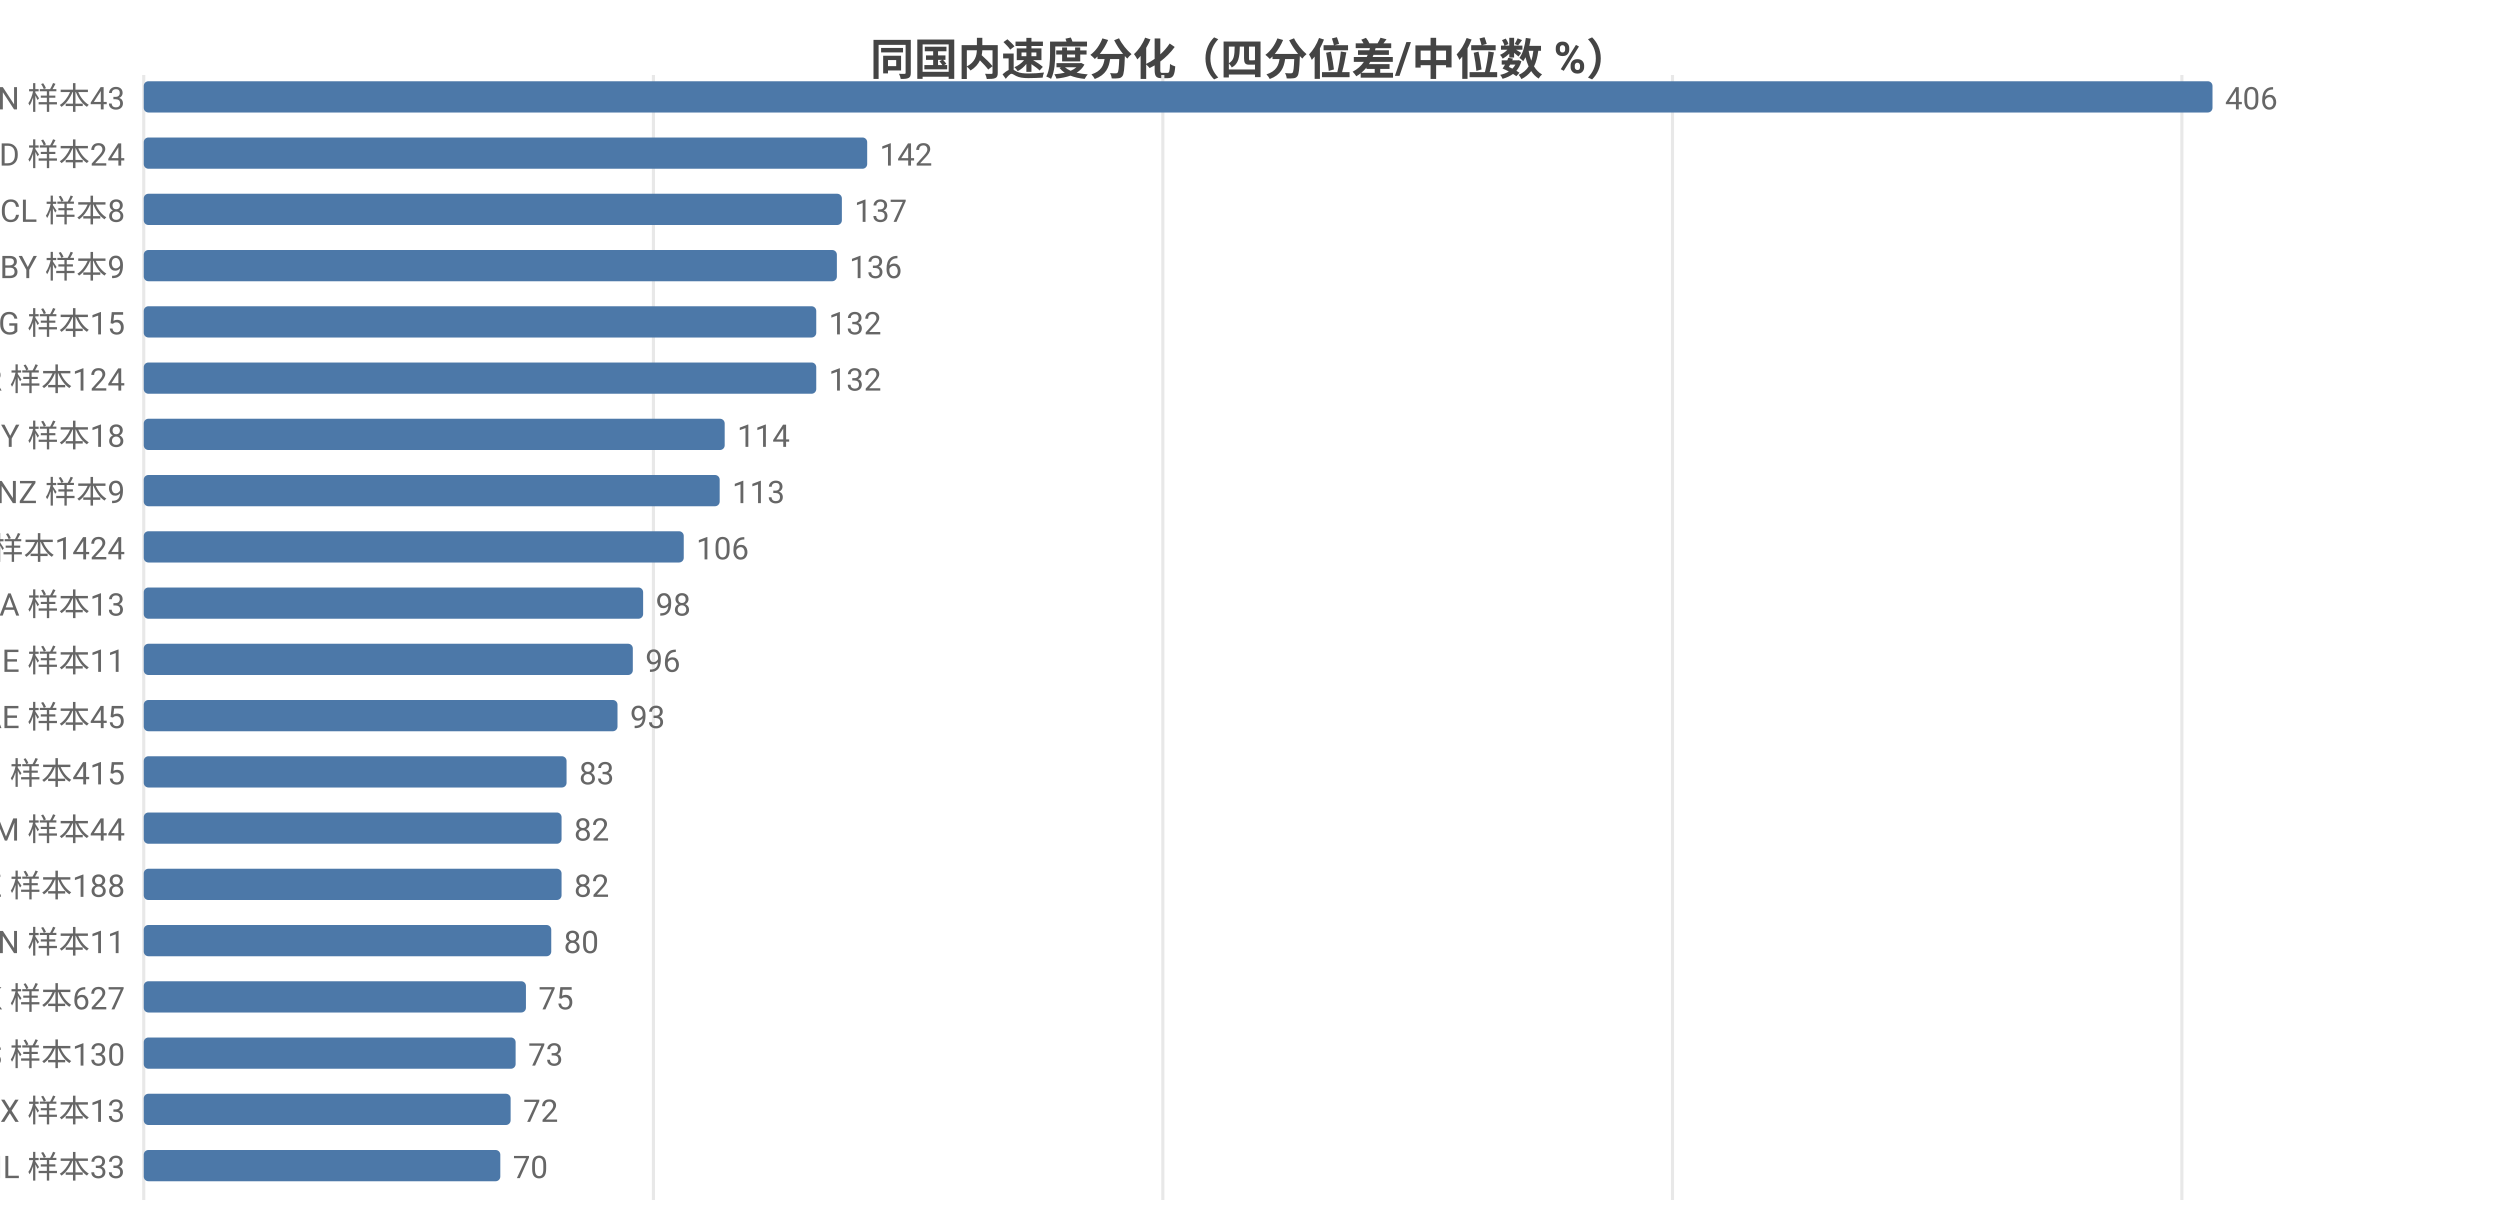
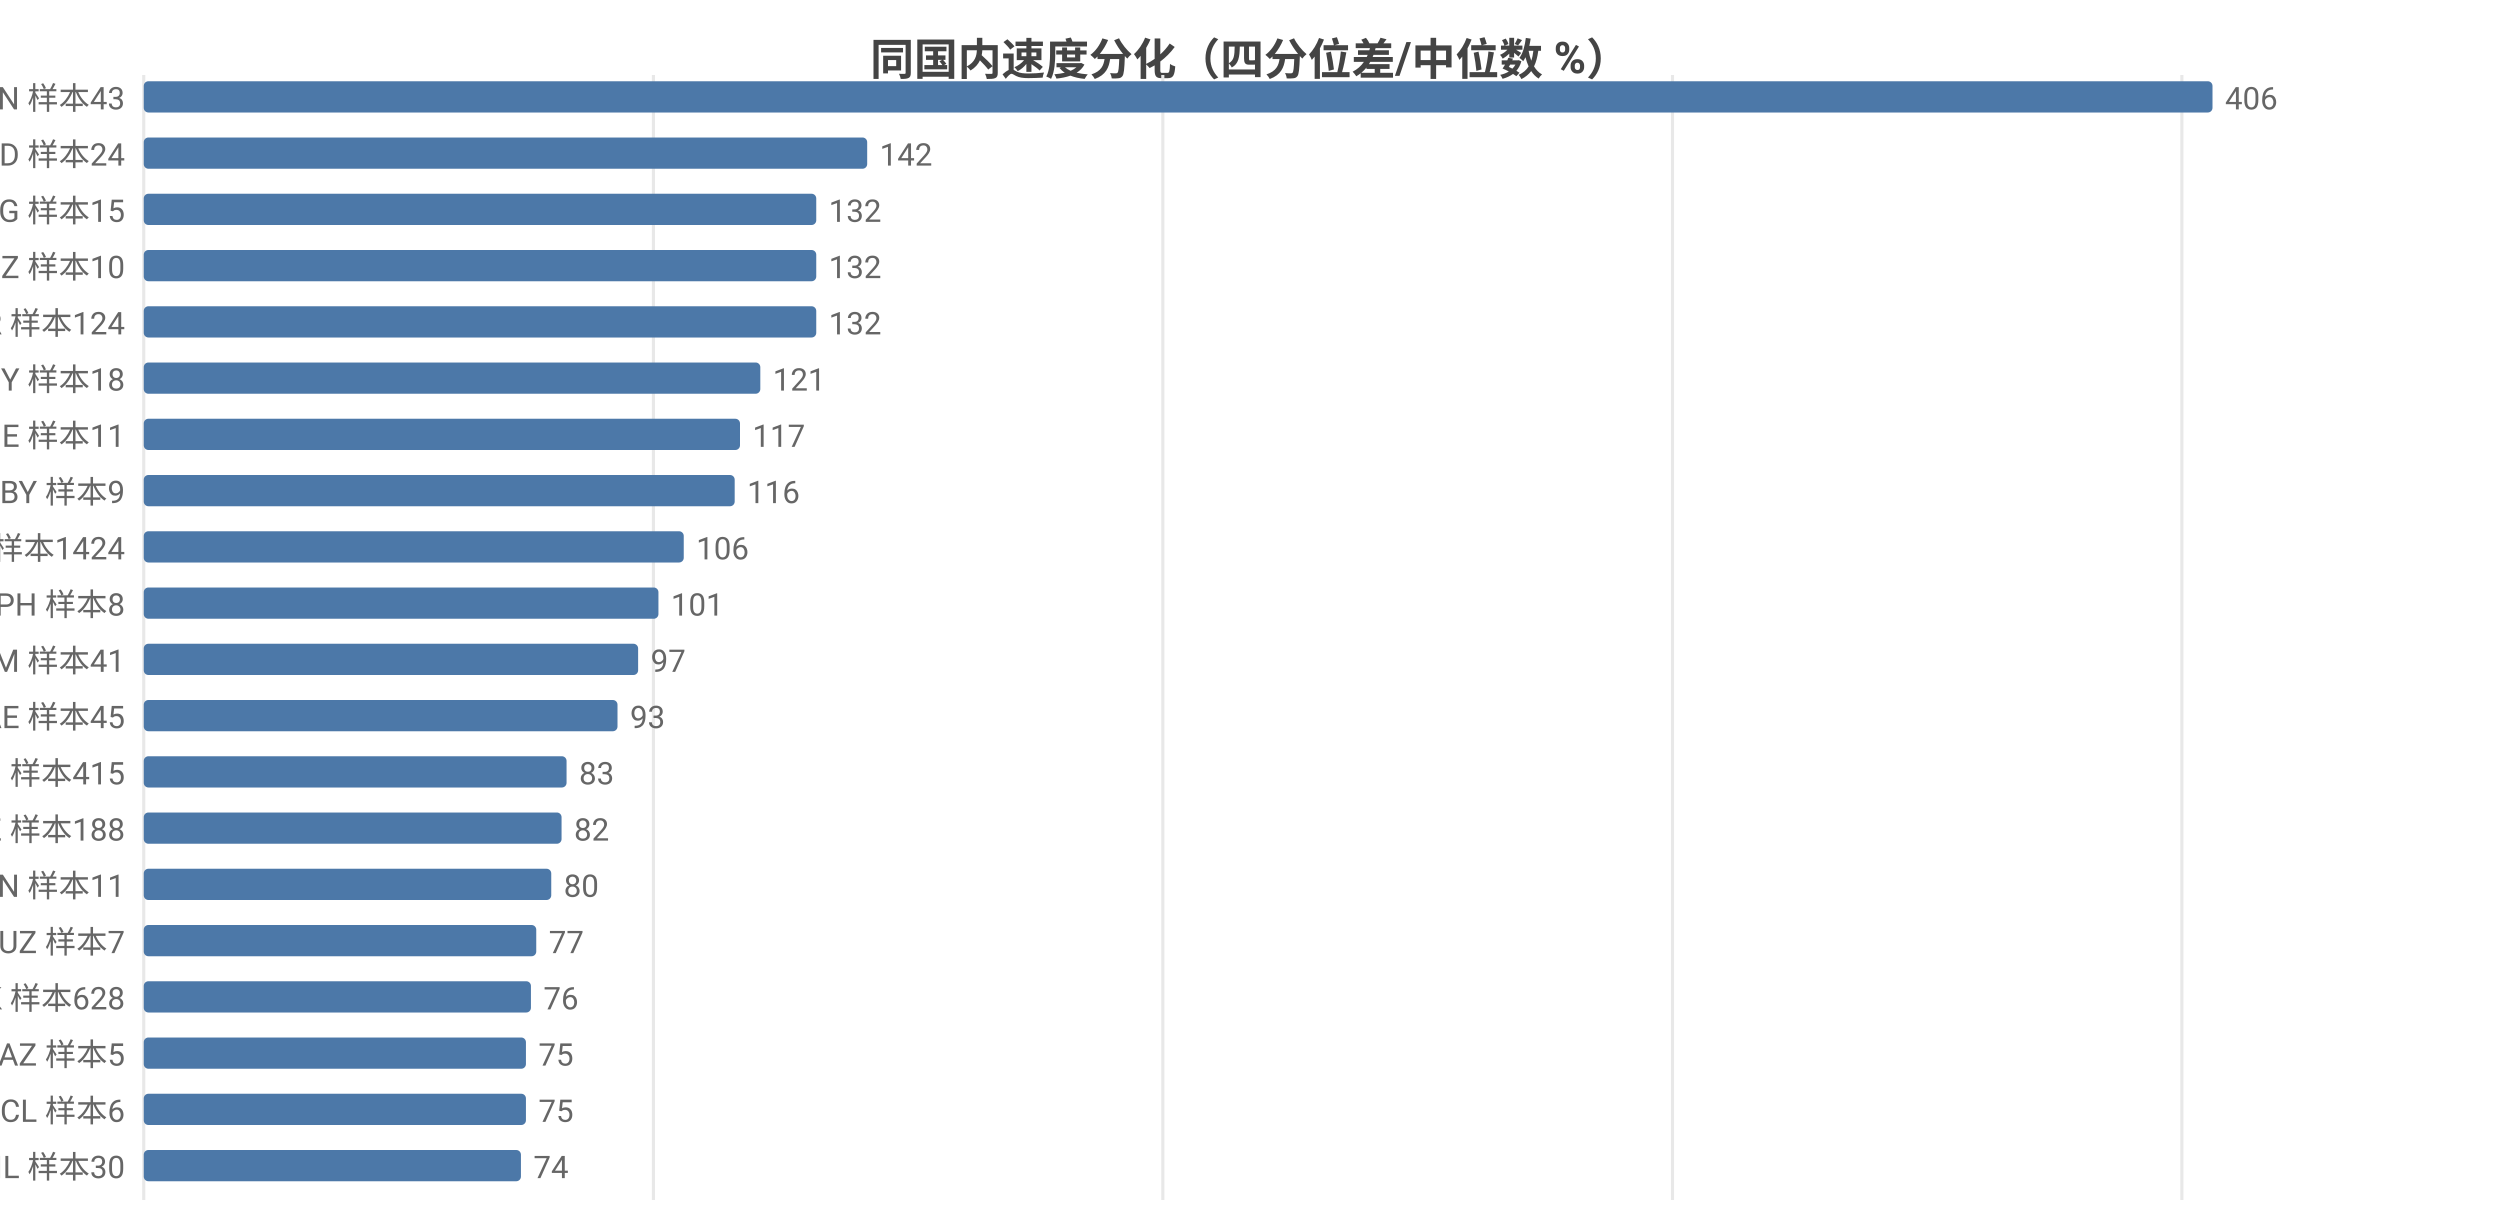
<svg xmlns="http://www.w3.org/2000/svg" width="800" height="392" viewBox="0 0 800 392">
  <rect width="800" height="392" fill="#ffffff" />
  <style>text{font-family:system-ui,-apple-system,'Segoe UI',Roboto,'PingFang SC','Microsoft YaHei','Noto Sans CJK SC',sans-serif}.g{stroke:#e8e8e8;stroke-width:1}.a{stroke:#999;stroke-width:1}.t{font-size:10px;fill:#666}.m{font-size:10px;text-anchor:middle;fill:#666}.e{font-size:10px;text-anchor:end;fill:#666}.l{font-size:11px;fill:#333}.tt{font-size:14px;font-weight:600;text-anchor:middle;fill:#444}.em{font-size:13px;text-anchor:middle;fill:#999}</style>
  <text class="tt" x="400.0" y="24">同国内速度分化（四分位差/中位数 %）</text>
  <line class="g" x1="46" y1="24" x2="46" y2="384" />
  <line class="g" x1="209.1" y1="24" x2="209.1" y2="384" />
  <line class="g" x1="372.1" y1="24" x2="372.1" y2="384" />
  <line class="g" x1="535.2" y1="24" x2="535.2" y2="384" />
  <line class="g" x1="698.2" y1="24" x2="698.2" y2="384" />
  <text class="e" x="40" y="35">VN 样本43</text>
  <rect x="46" y="26" width="662" height="10" fill="#4c78a8" rx="1.5" />
  <text class="t" x="712" y="35">406</text>
  <text class="e" x="40" y="53">BD 样本24</text>
  <rect x="46" y="44" width="231.5" height="10" fill="#4c78a8" rx="1.5" />
  <text class="t" x="281.5" y="53">142</text>
-   <text class="e" x="40" y="71">CL 样本8</text>
-   <rect x="46" y="62" width="223.4" height="10" fill="#4c78a8" rx="1.5" />
-   <text class="t" x="273.4" y="71">137</text>
-   <text class="e" x="40" y="89">BY 样本9</text>
-   <rect x="46" y="80" width="221.8" height="10" fill="#4c78a8" rx="1.5" />
-   <text class="t" x="271.8" y="89">136</text>
-   <text class="e" x="40" y="107">KG 样本15</text>
+   <text class="e" x="40" y="71">KG 样本15</text>
+   <rect x="46" y="62" width="215.2" height="10" fill="#4c78a8" rx="1.5" />
+   <text class="t" x="265.2" y="71">132</text>
+   <text class="e" x="40" y="89">NZ 样本10</text>
+   <rect x="46" y="80" width="215.2" height="10" fill="#4c78a8" rx="1.5" />
+   <text class="t" x="265.2" y="89">132</text>
+   <text class="e" x="40" y="107">TR 样本124</text>
  <rect x="46" y="98" width="215.2" height="10" fill="#4c78a8" rx="1.5" />
  <text class="t" x="265.2" y="107">132</text>
-   <text class="e" x="40" y="125">TR 样本124</text>
-   <rect x="46" y="116" width="215.2" height="10" fill="#4c78a8" rx="1.5" />
-   <text class="t" x="265.2" y="125">132</text>
-   <text class="e" x="40" y="143">CY 样本18</text>
-   <rect x="46" y="134" width="185.9" height="10" fill="#4c78a8" rx="1.5" />
-   <text class="t" x="235.9" y="143">114</text>
-   <text class="e" x="40" y="161">NZ 样本9</text>
-   <rect x="46" y="152" width="184.3" height="10" fill="#4c78a8" rx="1.5" />
-   <text class="t" x="234.3" y="161">113</text>
+   <text class="e" x="40" y="125">CY 样本18</text>
+   <rect x="46" y="116" width="197.3" height="10" fill="#4c78a8" rx="1.5" />
+   <text class="t" x="247.3" y="125">121</text>
+   <text class="e" x="40" y="143">GE 样本11</text>
+   <rect x="46" y="134" width="190.8" height="10" fill="#4c78a8" rx="1.5" />
+   <text class="t" x="240.8" y="143">117</text>
+   <text class="e" x="40" y="161">BY 样本9</text>
+   <rect x="46" y="152" width="189.1" height="10" fill="#4c78a8" rx="1.5" />
+   <text class="t" x="239.1" y="161">116</text>
  <text class="e" x="40" y="179">FI 样本1424</text>
  <rect x="46" y="170" width="172.8" height="10" fill="#4c78a8" rx="1.5" />
  <text class="t" x="222.8" y="179">106</text>
-   <text class="e" x="40" y="197">SA 样本13</text>
-   <rect x="46" y="188" width="159.8" height="10" fill="#4c78a8" rx="1.5" />
-   <text class="t" x="209.8" y="197">98</text>
-   <text class="e" x="40" y="215">GE 样本11</text>
-   <rect x="46" y="206" width="156.5" height="10" fill="#4c78a8" rx="1.5" />
-   <text class="t" x="206.5" y="215">96</text>
+   <text class="e" x="40" y="197">PH 样本8</text>
+   <rect x="46" y="188" width="164.7" height="10" fill="#4c78a8" rx="1.5" />
+   <text class="t" x="214.7" y="197">101</text>
+   <text class="e" x="40" y="215">AM 样本41</text>
+   <rect x="46" y="206" width="158.2" height="10" fill="#4c78a8" rx="1.5" />
+   <text class="t" x="208.2" y="215">97</text>
  <text class="e" x="40" y="233">AE 样本45</text>
  <rect x="46" y="224" width="151.6" height="10" fill="#4c78a8" rx="1.5" />
  <text class="t" x="201.6" y="233">93</text>
  <text class="e" x="40" y="251">RU 样本415</text>
  <rect x="46" y="242" width="135.3" height="10" fill="#4c78a8" rx="1.5" />
  <text class="t" x="185.3" y="251">83</text>
-   <text class="e" x="40" y="269">AM 样本44</text>
+   <text class="e" x="40" y="269">KZ 样本188</text>
  <rect x="46" y="260" width="133.7" height="10" fill="#4c78a8" rx="1.5" />
  <text class="t" x="183.7" y="269">82</text>
-   <text class="e" x="40" y="287">KZ 样本188</text>
-   <rect x="46" y="278" width="133.7" height="10" fill="#4c78a8" rx="1.5" />
-   <text class="t" x="183.7" y="287">82</text>
-   <text class="e" x="40" y="305">CN 样本11</text>
-   <rect x="46" y="296" width="130.4" height="10" fill="#4c78a8" rx="1.5" />
-   <text class="t" x="180.4" y="305">80</text>
-   <text class="e" x="40" y="323">HK 样本627</text>
-   <rect x="46" y="314" width="122.3" height="10" fill="#4c78a8" rx="1.5" />
-   <text class="t" x="172.3" y="323">75</text>
-   <text class="e" x="40" y="341">ES 样本130</text>
-   <rect x="46" y="332" width="119.0" height="10" fill="#4c78a8" rx="1.5" />
-   <text class="t" x="169.0" y="341">73</text>
-   <text class="e" x="40" y="359">MX 样本13</text>
-   <rect x="46" y="350" width="117.4" height="10" fill="#4c78a8" rx="1.5" />
-   <text class="t" x="167.4" y="359">72</text>
-   <text class="e" x="40" y="377">IL 样本33</text>
-   <rect x="46" y="368" width="114.1" height="10" fill="#4c78a8" rx="1.5" />
-   <text class="t" x="164.1" y="377">70</text>
+   <text class="e" x="40" y="287">CN 样本11</text>
+   <rect x="46" y="278" width="130.4" height="10" fill="#4c78a8" rx="1.5" />
+   <text class="t" x="180.4" y="287">80</text>
+   <text class="e" x="40" y="305">UZ 样本7</text>
+   <rect x="46" y="296" width="125.6" height="10" fill="#4c78a8" rx="1.5" />
+   <text class="t" x="175.6" y="305">77</text>
+   <text class="e" x="40" y="323">HK 样本628</text>
+   <rect x="46" y="314" width="123.9" height="10" fill="#4c78a8" rx="1.5" />
+   <text class="t" x="173.9" y="323">76</text>
+   <text class="e" x="40" y="341">AZ 样本5</text>
+   <rect x="46" y="332" width="122.3" height="10" fill="#4c78a8" rx="1.5" />
+   <text class="t" x="172.3" y="341">75</text>
+   <text class="e" x="40" y="359">CL 样本6</text>
+   <rect x="46" y="350" width="122.3" height="10" fill="#4c78a8" rx="1.5" />
+   <text class="t" x="172.3" y="359">75</text>
+   <text class="e" x="40" y="377">IL 样本30</text>
+   <rect x="46" y="368" width="120.7" height="10" fill="#4c78a8" rx="1.5" />
+   <text class="t" x="170.7" y="377">74</text>
</svg>
